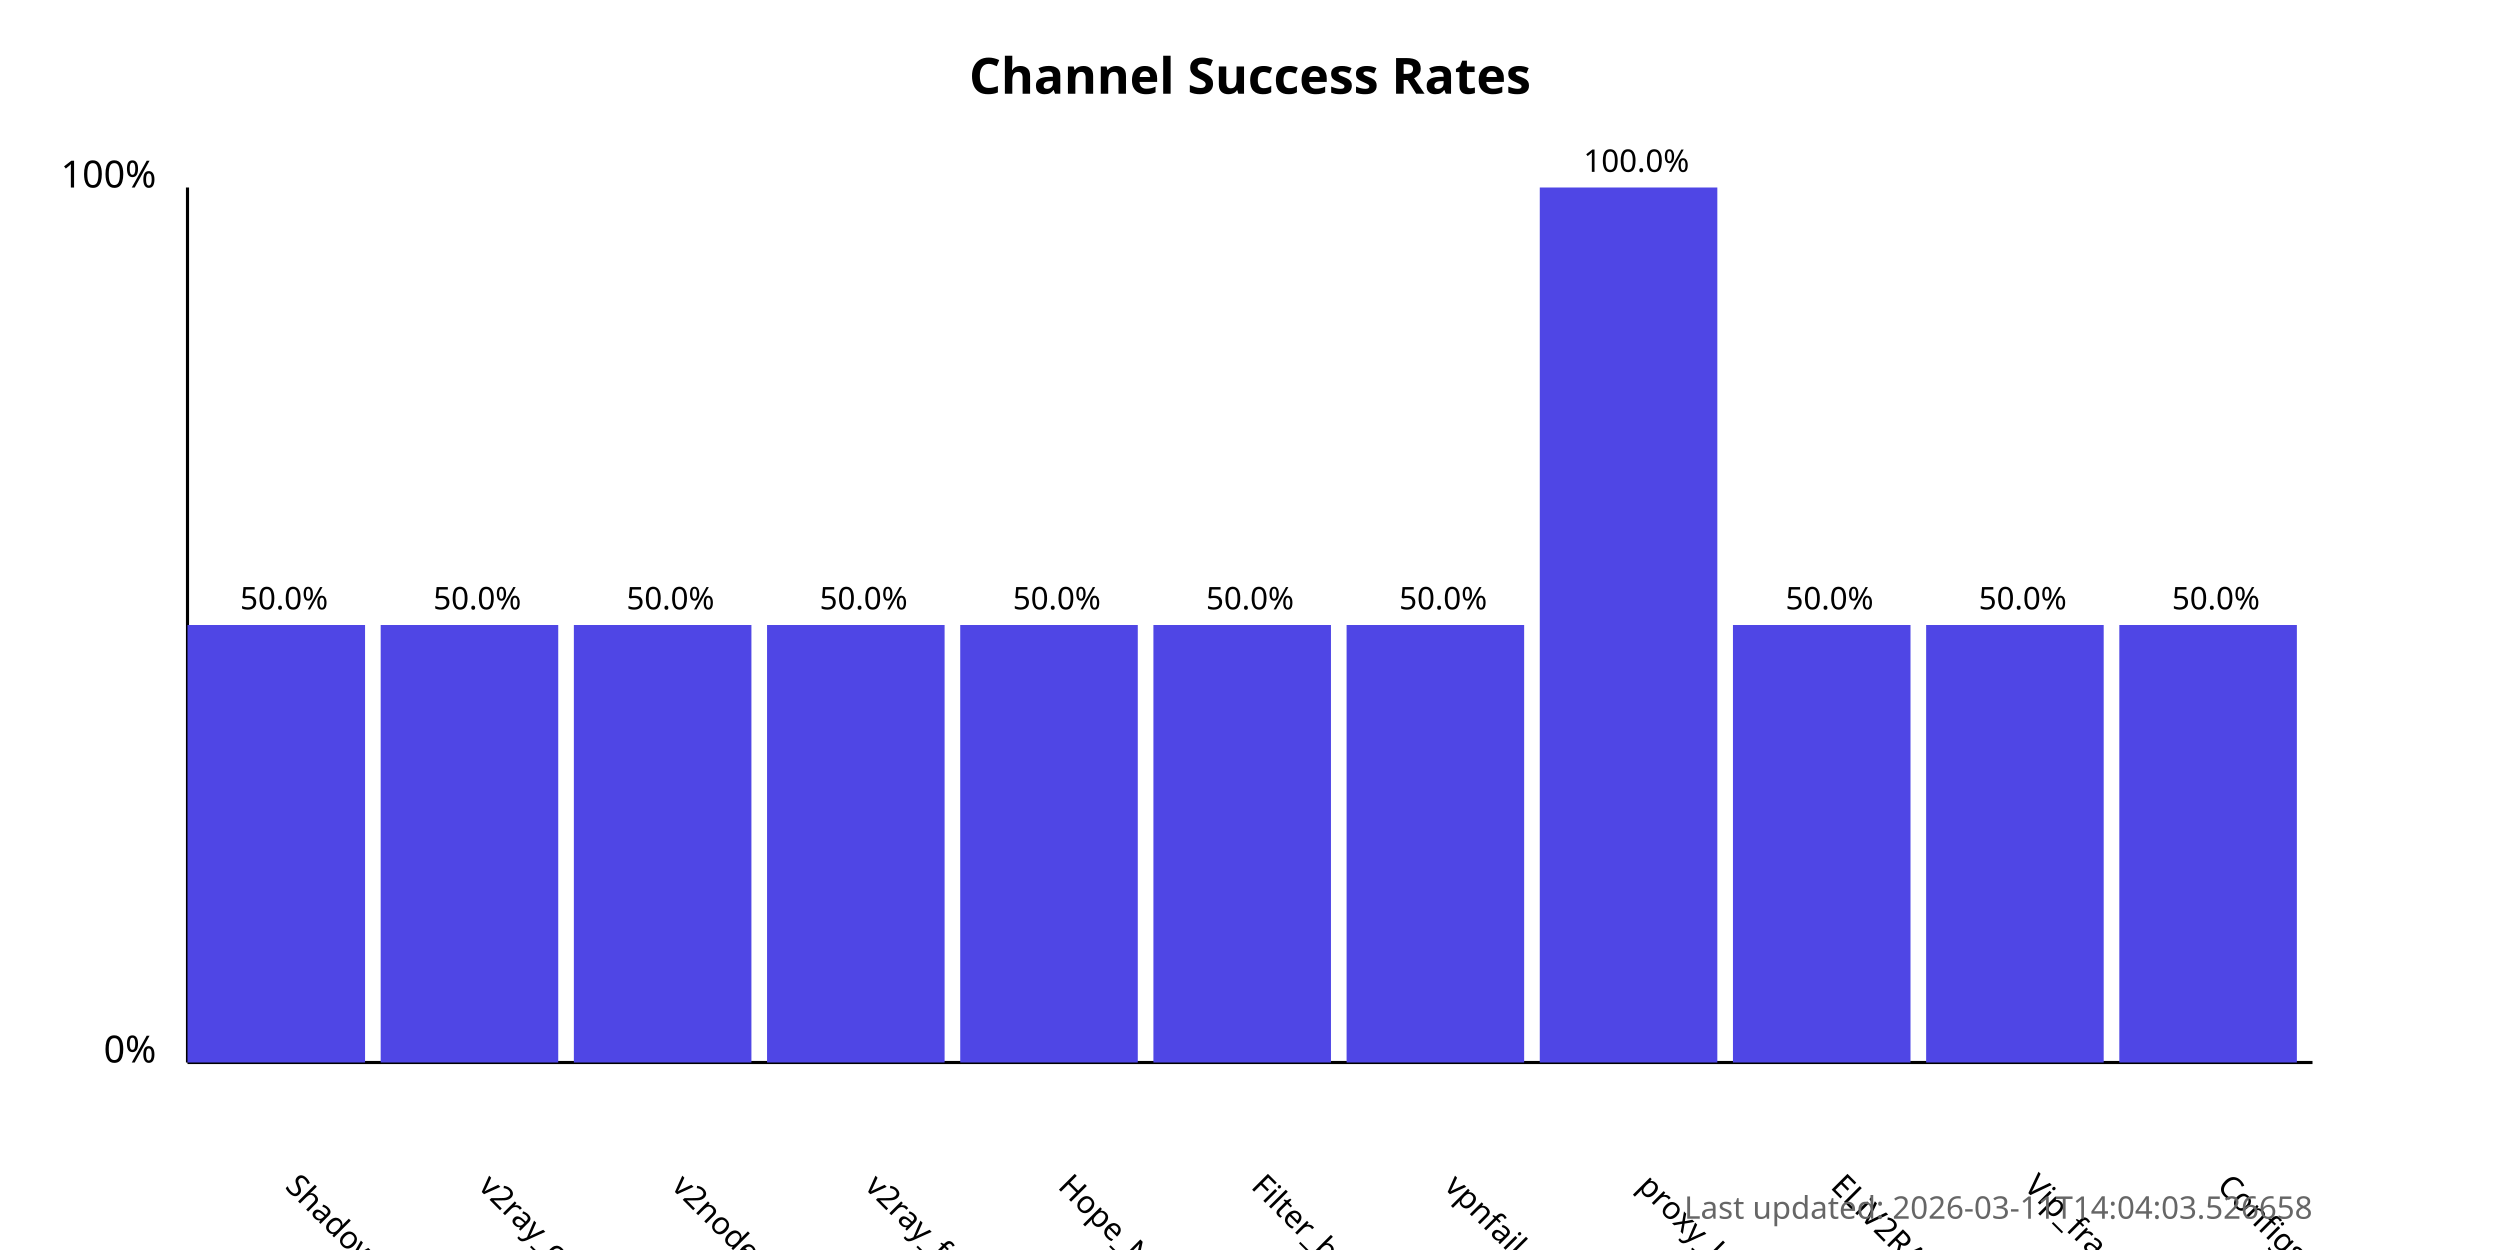
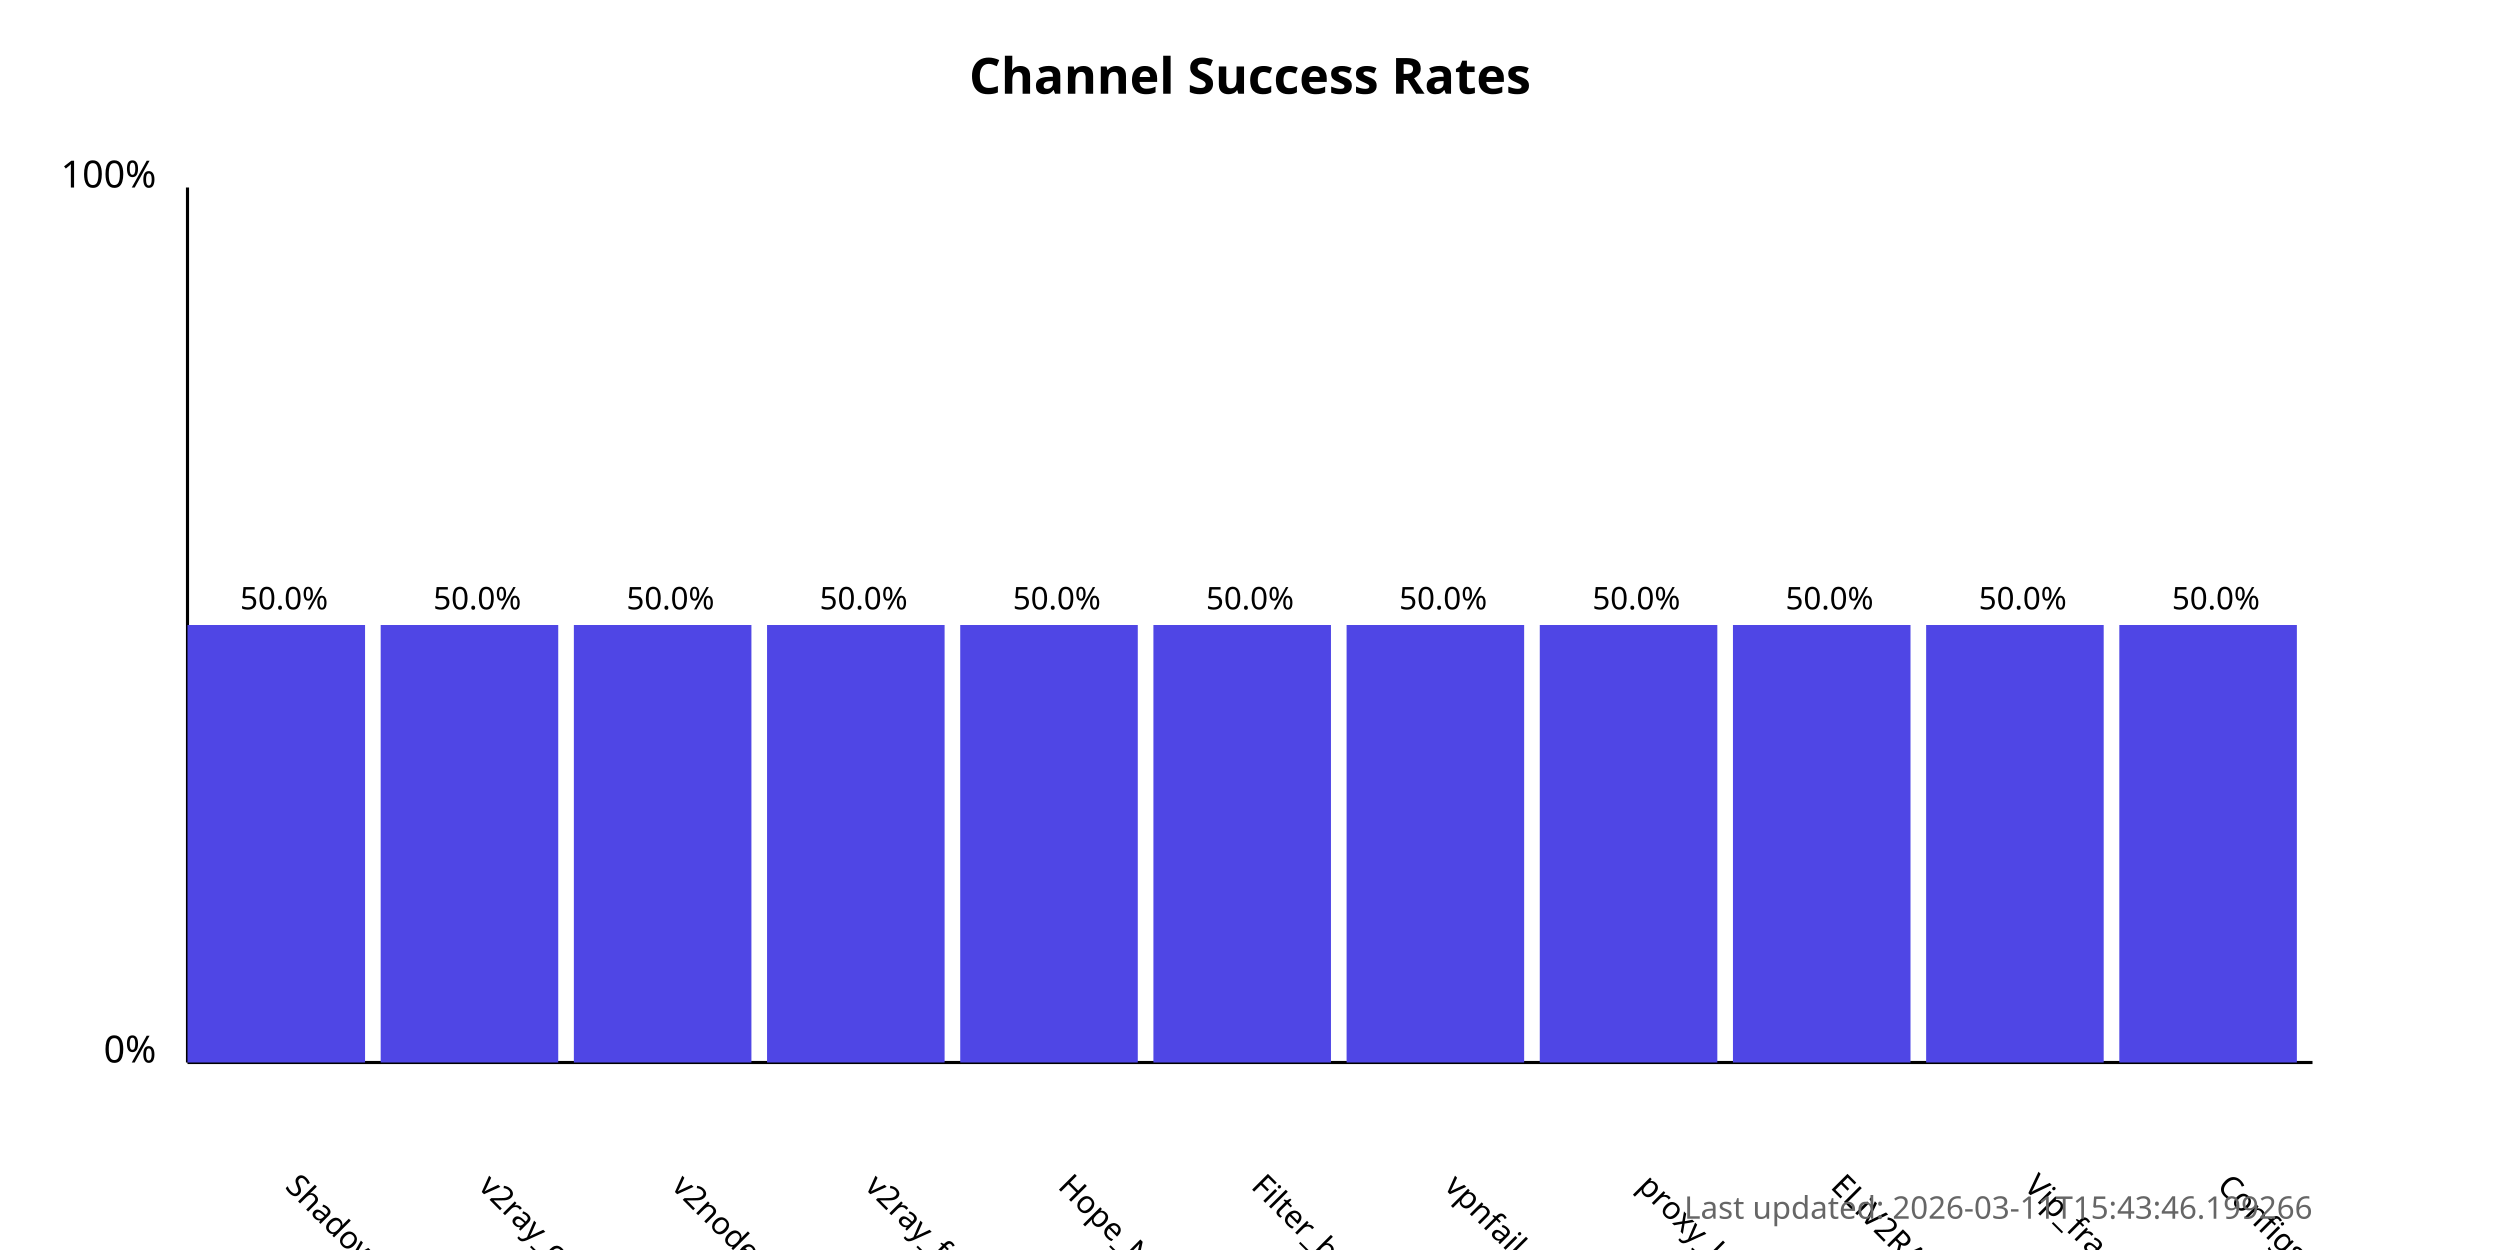
<svg xmlns="http://www.w3.org/2000/svg" width="800" height="400">
  <style>
            .chart-title { font: bold 16px sans-serif; }
            .axis-label { font: 12px sans-serif; }
            .tick-label { font: 10px sans-serif; }
            .bar { fill: #4f46e5; }
            .bar:hover { fill: #6366f1; }
            .timestamp { font: 10px sans-serif; fill: #666; }
        </style>
  <text x="400.0" y="30" text-anchor="middle" class="chart-title">
            Channel Success Rates
        </text>
  <line x1="60" y1="340" x2="60" y2="60" stroke="black" stroke-width="1" />
  <line x1="60" y1="340" x2="740" y2="340" stroke="black" stroke-width="1" />
  <text x="50" y="340" text-anchor="end" class="axis-label">0%</text>
  <text x="50" y="60" text-anchor="end" class="axis-label">100%</text>
  <g>
    <rect x="60" y="200.0" width="56.818" height="140.0" class="bar" />
    <text x="90.909" y="380" transform="rotate(45, 90.90909, 380)" text-anchor="start" class="tick-label">
                ShadowProxy66
            </text>
    <text x="90.909" y="195.0" text-anchor="middle" class="tick-label">
                50.0%
            </text>
  </g>
  <g>
    <rect x="121.818" y="200.0" width="56.818" height="140.0" class="bar" />
    <text x="152.727" y="380" transform="rotate(45, 152.7273, 380)" text-anchor="start" class="tick-label">
                v2ray_configs_pool
            </text>
    <text x="152.727" y="195.0" text-anchor="middle" class="tick-label">
                50.0%
            </text>
  </g>
  <g>
    <rect x="183.636" y="200.0" width="56.818" height="140.0" class="bar" />
    <text x="214.545" y="380" transform="rotate(45, 214.5455, 380)" text-anchor="start" class="tick-label">
                v2nodes
            </text>
    <text x="214.545" y="195.0" text-anchor="middle" class="tick-label">
                50.0%
            </text>
  </g>
  <g>
    <rect x="245.455" y="200.0" width="56.818" height="140.0" class="bar" />
    <text x="276.364" y="380" transform="rotate(45, 276.3636, 380)" text-anchor="start" class="tick-label">
                v2ray_free_conf
            </text>
    <text x="276.364" y="195.0" text-anchor="middle" class="tick-label">
                50.0%
            </text>
  </g>
  <g>
    <rect x="307.273" y="200.0" width="56.818" height="140.0" class="bar" />
    <text x="338.182" y="380" transform="rotate(45, 338.1818, 380)" text-anchor="start" class="tick-label">
                Hope_Net
            </text>
    <text x="338.182" y="195.0" text-anchor="middle" class="tick-label">
                50.0%
            </text>
  </g>
  <g>
    <rect x="369.091" y="200.0" width="56.818" height="140.0" class="bar" />
    <text x="400.0" y="380" transform="rotate(45, 400.0, 380)" text-anchor="start" class="tick-label">
                Filter_breaker
            </text>
    <text x="400.0" y="195.0" text-anchor="middle" class="tick-label">
                50.0%
            </text>
  </g>
  <g>
    <rect x="430.909" y="200.0" width="56.818" height="140.0" class="bar" />
    <text x="461.818" y="380" transform="rotate(45, 461.8182, 380)" text-anchor="start" class="tick-label">
                vpnfail_vless
            </text>
    <text x="461.818" y="195.0" text-anchor="middle" class="tick-label">
                50.0%
            </text>
  </g>
  <g>
-     <rect x="492.727" y="60.0" width="56.818" height="280.0" class="bar" />
+     <rect x="492.727" y="200.0" width="56.818" height="140.0" class="bar" />
    <text x="523.636" y="380" transform="rotate(45, 523.6364, 380)" text-anchor="start" class="tick-label">
                proxy_kafee
            </text>
-     <text x="523.636" y="55.0" text-anchor="middle" class="tick-label">
-                 100.0%
+     <text x="523.636" y="195.0" text-anchor="middle" class="tick-label">
+                 50.0%
            </text>
  </g>
  <g>
    <rect x="554.545" y="200.0" width="56.818" height="140.0" class="bar" />
    <text x="585.455" y="380" transform="rotate(45, 585.4545, 380)" text-anchor="start" class="tick-label">
                ELiV2RAY
            </text>
    <text x="585.455" y="195.0" text-anchor="middle" class="tick-label">
                50.0%
            </text>
  </g>
  <g>
    <rect x="616.364" y="200.0" width="56.818" height="140.0" class="bar" />
    <text x="647.273" y="380" transform="rotate(45, 647.2727, 380)" text-anchor="start" class="tick-label">
                Vip_fragment_v2ray
            </text>
    <text x="647.273" y="195.0" text-anchor="middle" class="tick-label">
                50.0%
            </text>
  </g>
  <g>
    <rect x="678.182" y="200.0" width="56.818" height="140.0" class="bar" />
    <text x="709.091" y="380" transform="rotate(45, 709.0909, 380)" text-anchor="start" class="tick-label">
                ConfigsHubPlus
            </text>
    <text x="709.091" y="195.0" text-anchor="middle" class="tick-label">
                50.0%
            </text>
  </g>
  <text x="740" y="390" text-anchor="end" class="timestamp">
-             Last updated: 2026-03-11T14:04:03.526658
+             Last updated: 2026-03-11T15:43:46.199266
        </text>
</svg>
